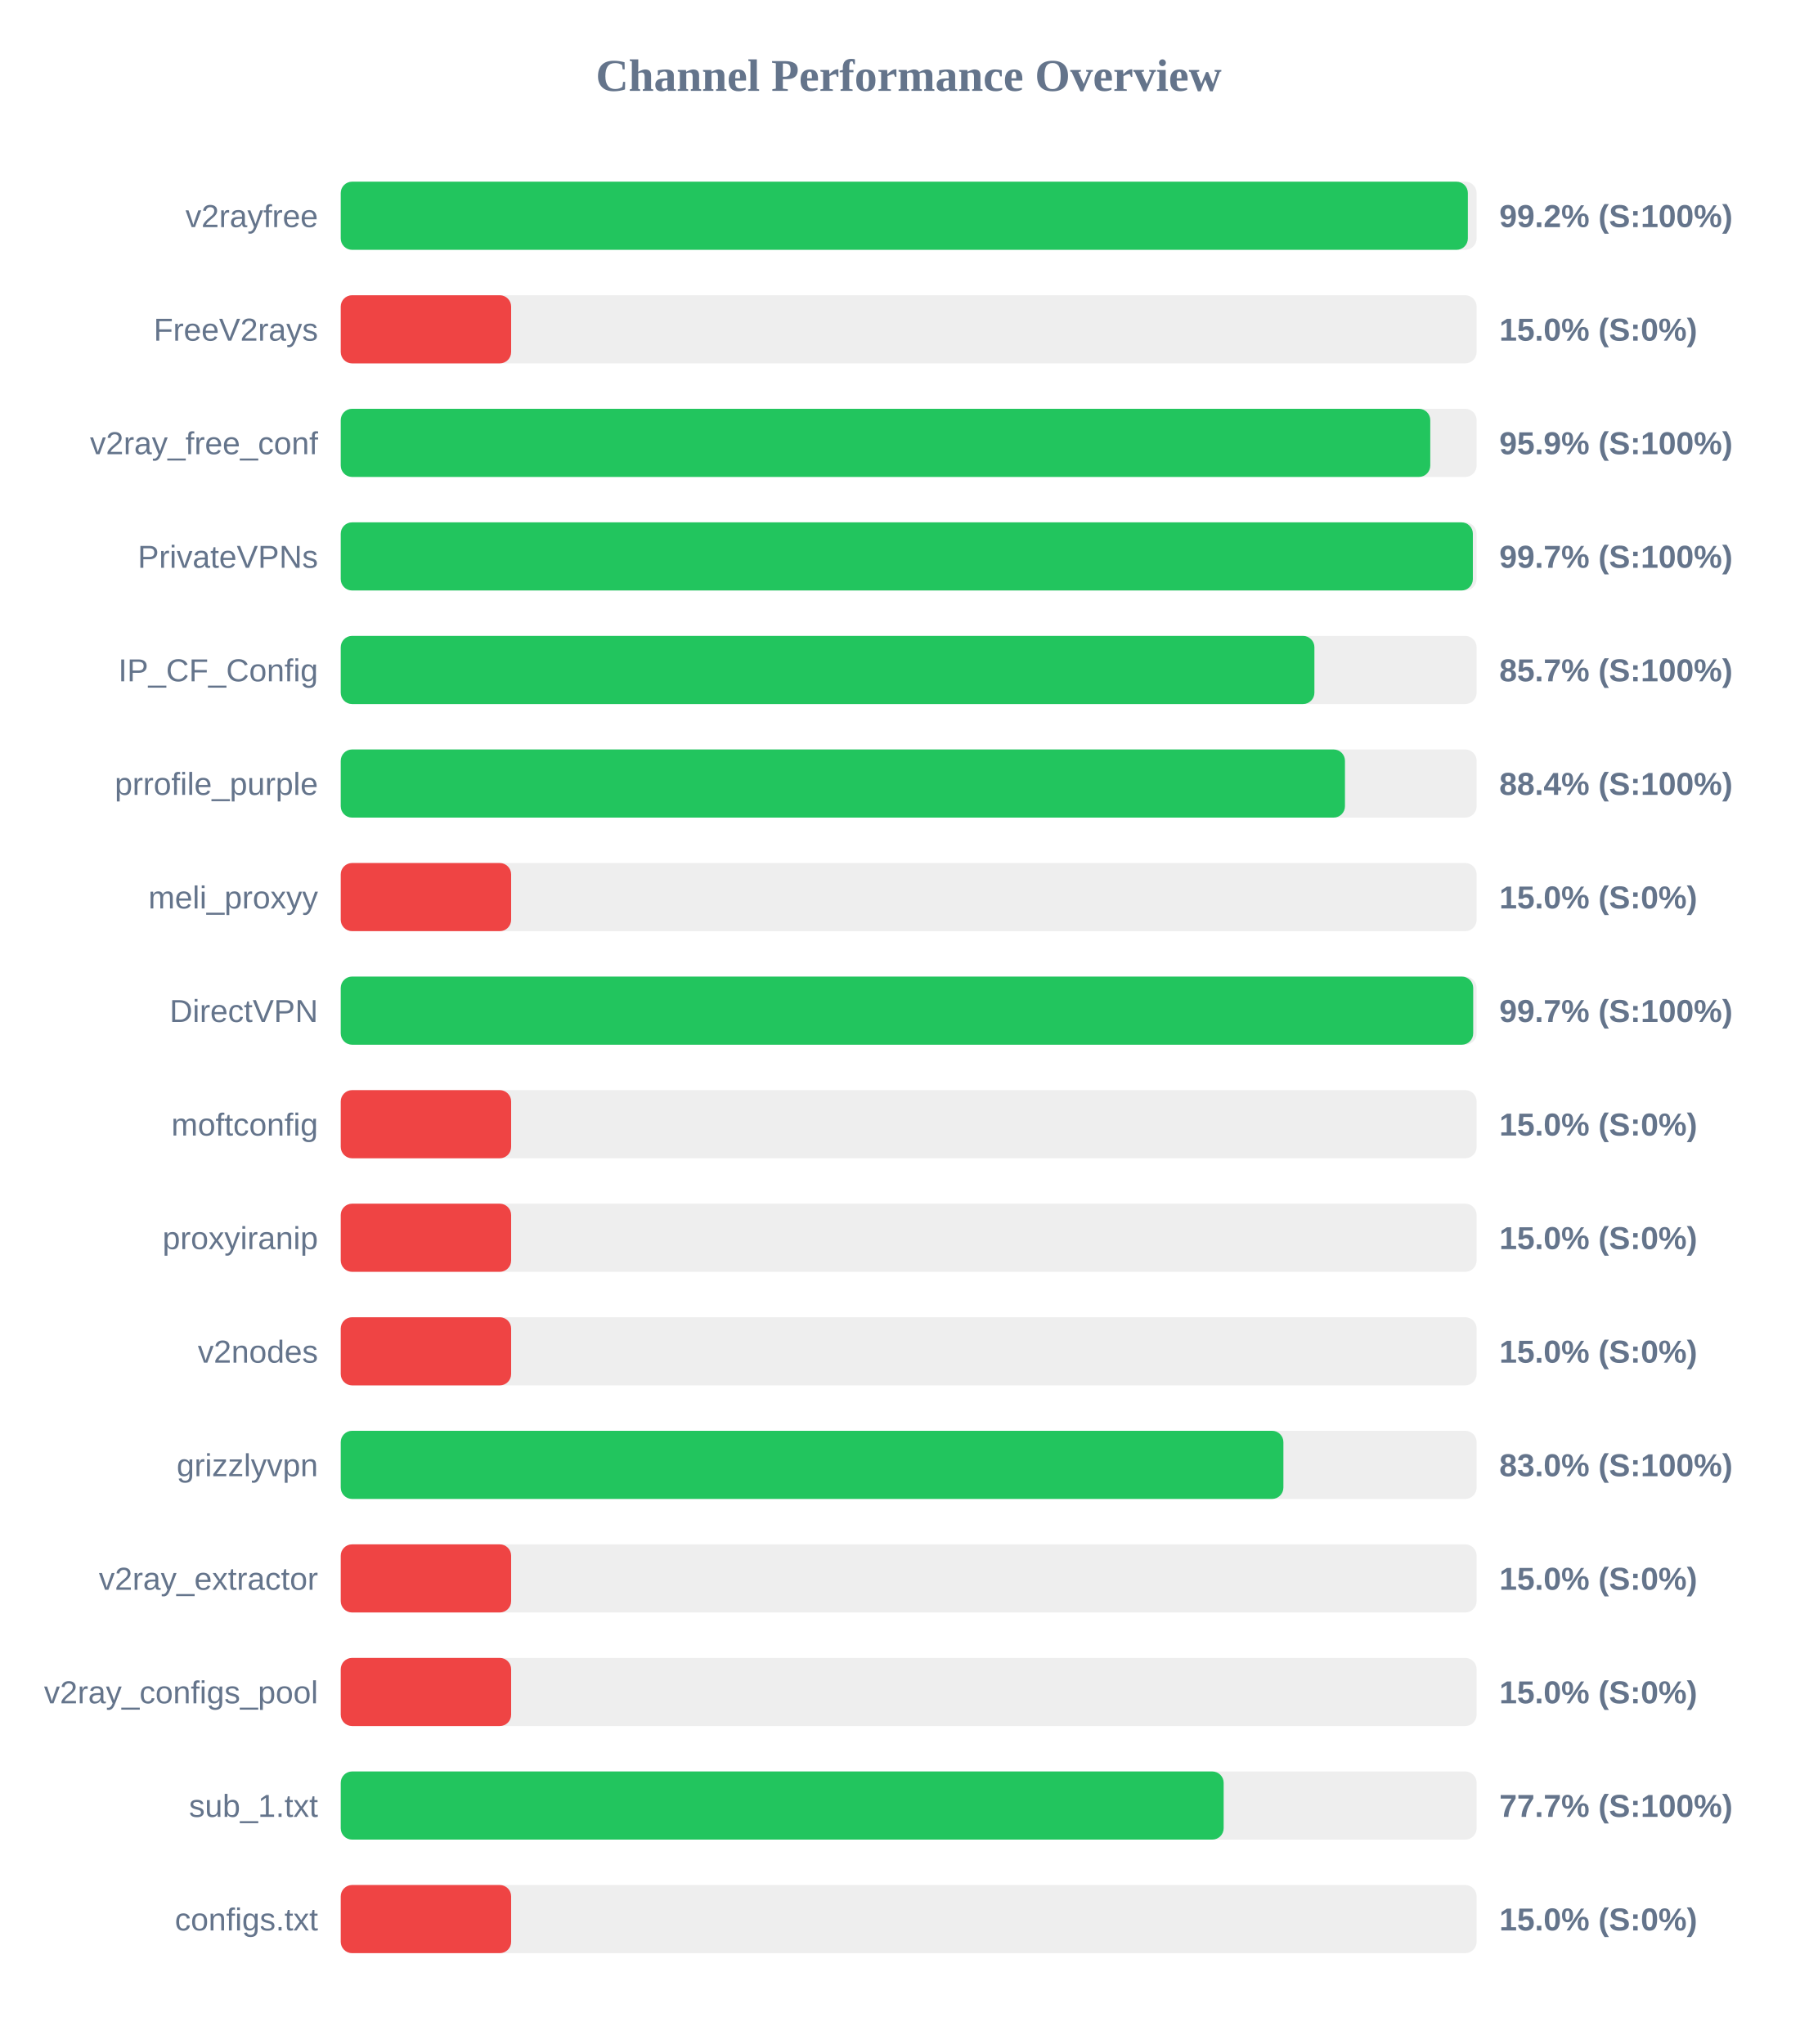
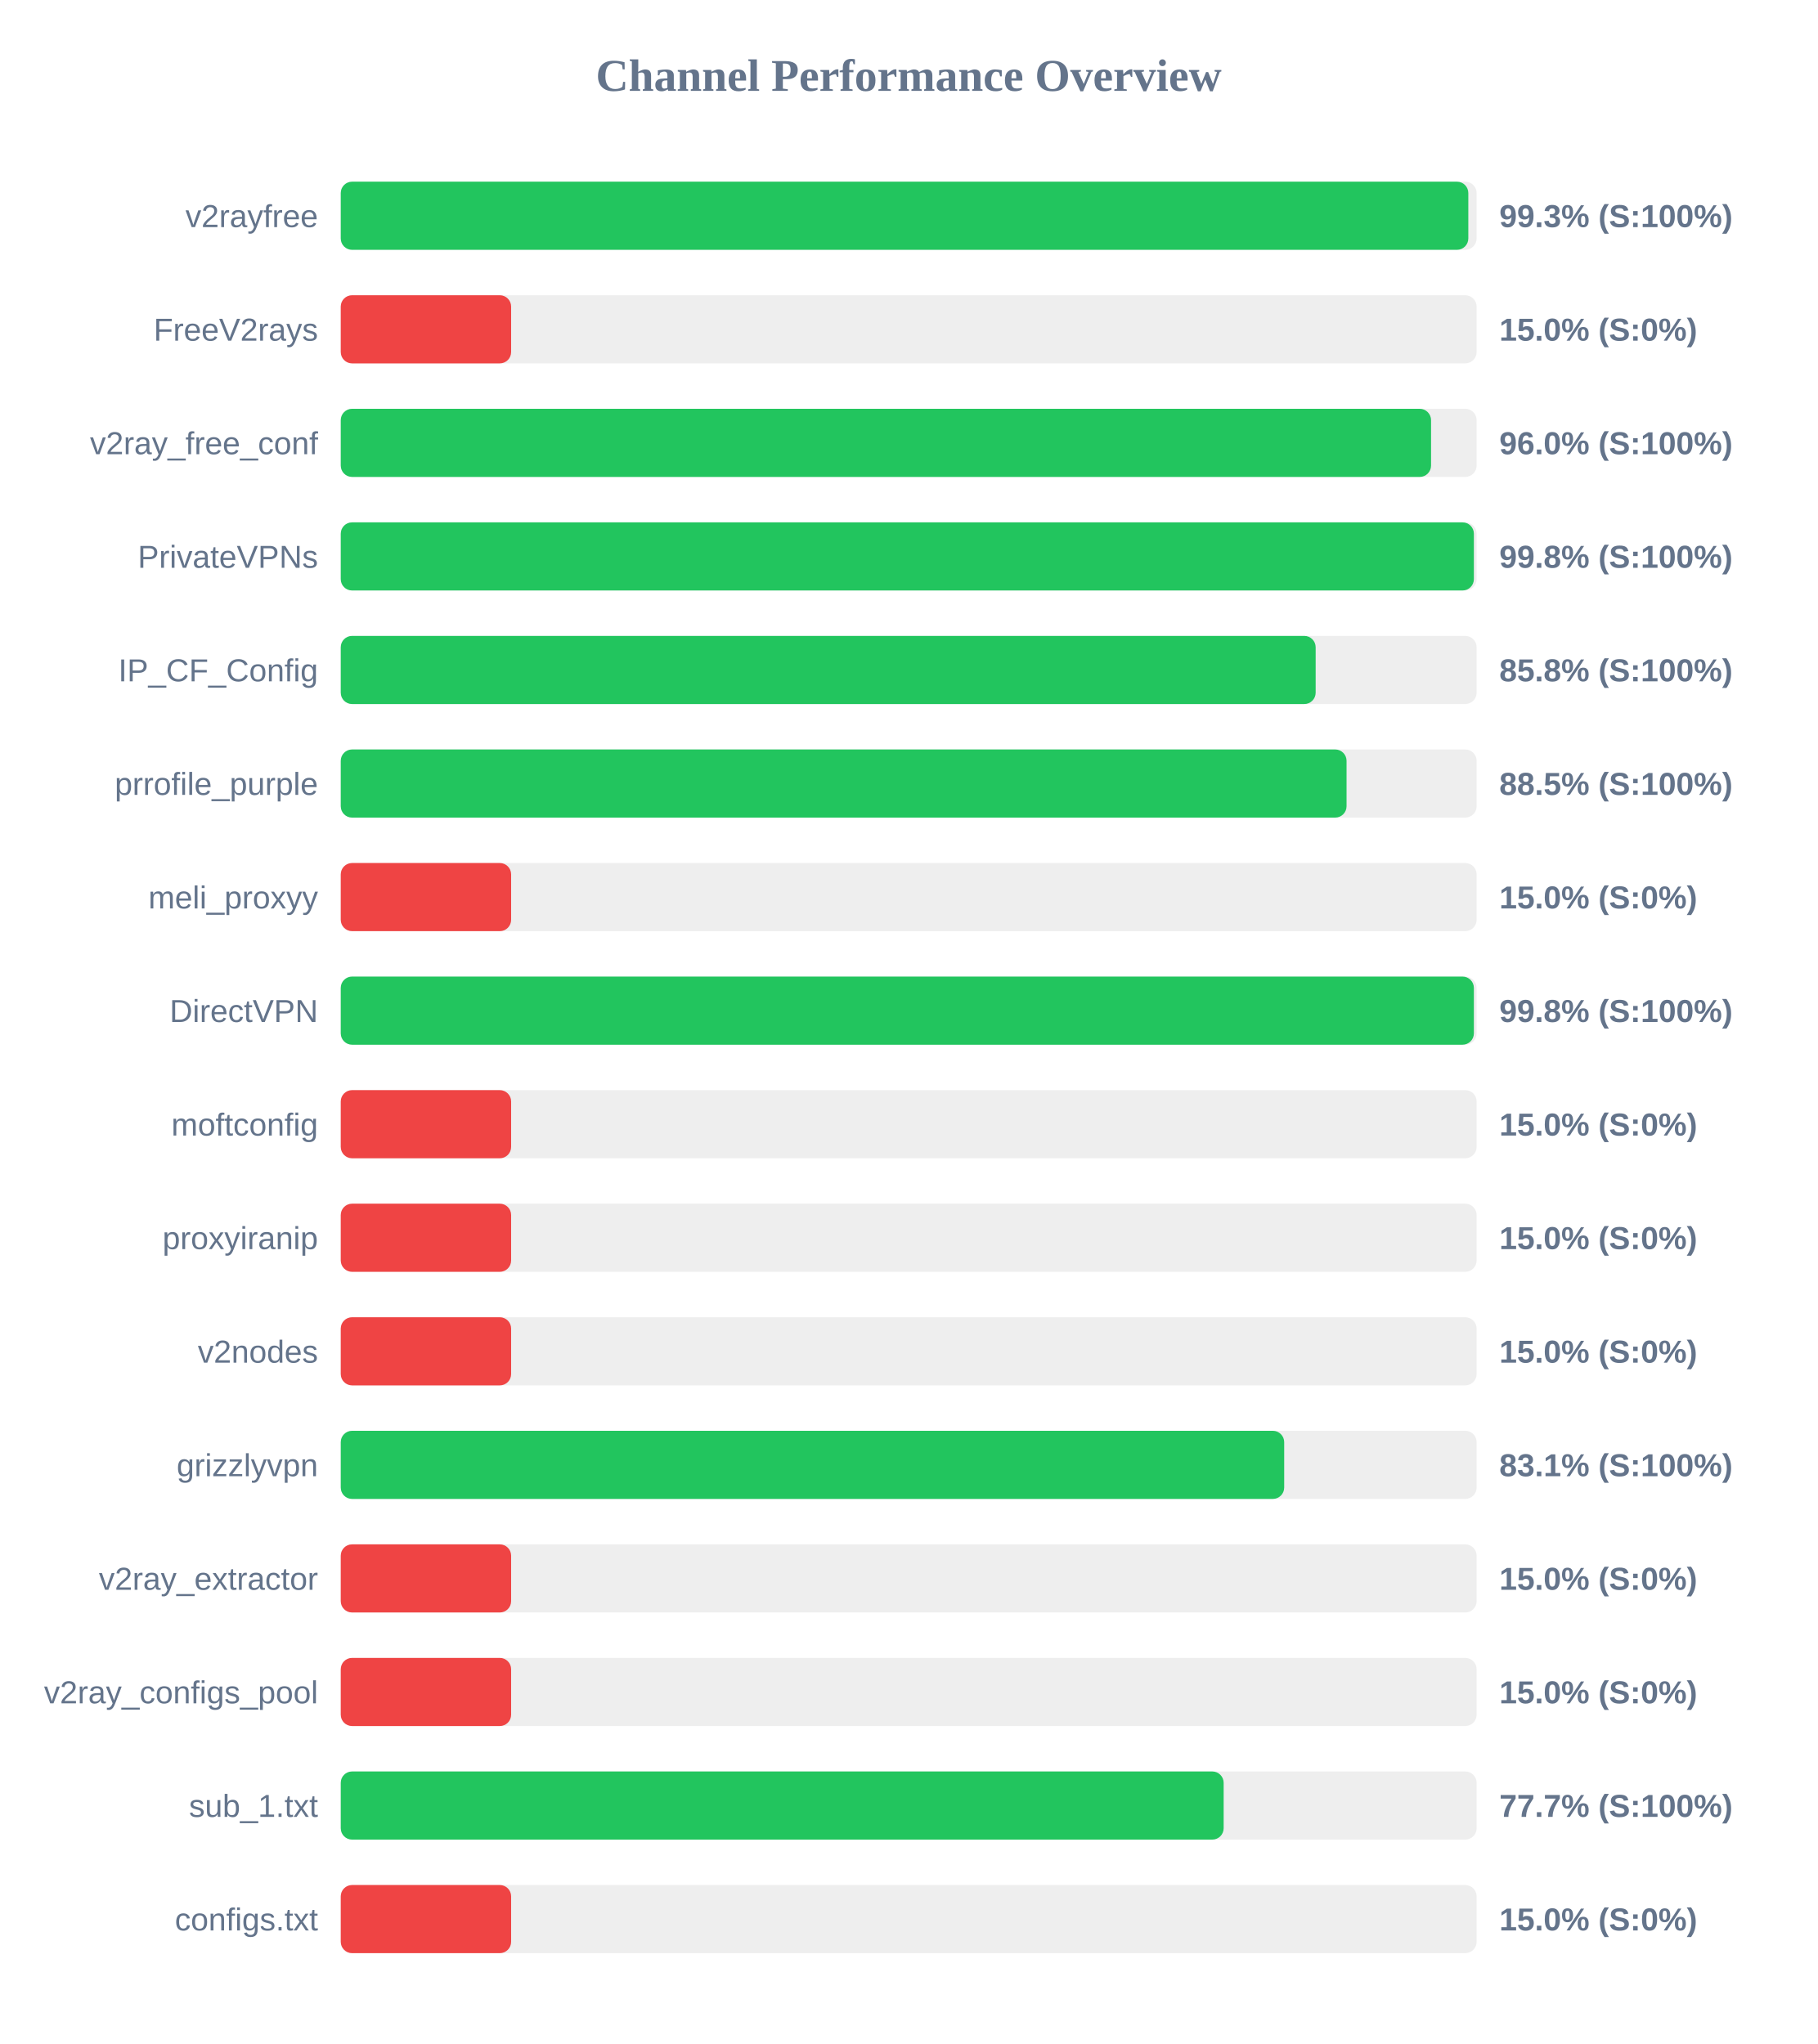
<svg xmlns="http://www.w3.org/2000/svg" width="800" height="900" version="1.1">
  <style>
        .row { font: 14px Arial; fill: #64748b; }
        .score { font: bold 14px Arial; fill: #64748b; }
    </style>
  <text x="400" y="40" text-anchor="middle" font-size="20px" font-weight="bold" fill="#64748b">Channel Performance Overview</text>
  <rect x="150" y="80" width="500" height="30" fill="#eee" rx="5" />
-   <rect x="150" y="80" width="496.15" height="30" fill="#22c55e" rx="5" />
+   <rect x="150" y="80" width="496.35" height="30" fill="#22c55e" rx="5" />
  <text x="140" y="100" text-anchor="end" class="row">v2rayfree</text>
-   <text x="660" y="100" text-anchor="start" class="score">99.2% (S:100%)</text>
+   <text x="660" y="100" text-anchor="start" class="score">99.3% (S:100%)</text>
  <rect x="150" y="130" width="500" height="30" fill="#eee" rx="5" />
  <rect x="150" y="130" width="75.0" height="30" fill="#ef4444" rx="5" />
  <text x="140" y="150" text-anchor="end" class="row">FreeV2rays</text>
  <text x="660" y="150" text-anchor="start" class="score">15.0% (S:0%)</text>
  <rect x="150" y="180" width="500" height="30" fill="#eee" rx="5" />
-   <rect x="150" y="180" width="479.6" height="30" fill="#22c55e" rx="5" />
+   <rect x="150" y="180" width="479.95" height="30" fill="#22c55e" rx="5" />
  <text x="140" y="200" text-anchor="end" class="row">v2ray_free_conf</text>
-   <text x="660" y="200" text-anchor="start" class="score">95.9% (S:100%)</text>
+   <text x="660" y="200" text-anchor="start" class="score">96.0% (S:100%)</text>
  <rect x="150" y="230" width="500" height="30" fill="#eee" rx="5" />
-   <rect x="150" y="230" width="498.35" height="30" fill="#22c55e" rx="5" />
+   <rect x="150" y="230" width="498.8" height="30" fill="#22c55e" rx="5" />
  <text x="140" y="250" text-anchor="end" class="row">PrivateVPNs</text>
-   <text x="660" y="250" text-anchor="start" class="score">99.7% (S:100%)</text>
+   <text x="660" y="250" text-anchor="start" class="score">99.8% (S:100%)</text>
  <rect x="150" y="280" width="500" height="30" fill="#eee" rx="5" />
-   <rect x="150" y="280" width="428.6" height="30" fill="#22c55e" rx="5" />
+   <rect x="150" y="280" width="429.15" height="30" fill="#22c55e" rx="5" />
  <text x="140" y="300" text-anchor="end" class="row">IP_CF_Config</text>
-   <text x="660" y="300" text-anchor="start" class="score">85.7% (S:100%)</text>
+   <text x="660" y="300" text-anchor="start" class="score">85.8% (S:100%)</text>
  <rect x="150" y="330" width="500" height="30" fill="#eee" rx="5" />
-   <rect x="150" y="330" width="442.05" height="30" fill="#22c55e" rx="5" />
+   <rect x="150" y="330" width="442.75" height="30" fill="#22c55e" rx="5" />
  <text x="140" y="350" text-anchor="end" class="row">prrofile_purple</text>
-   <text x="660" y="350" text-anchor="start" class="score">88.4% (S:100%)</text>
+   <text x="660" y="350" text-anchor="start" class="score">88.5% (S:100%)</text>
  <rect x="150" y="380" width="500" height="30" fill="#eee" rx="5" />
  <rect x="150" y="380" width="75.0" height="30" fill="#ef4444" rx="5" />
  <text x="140" y="400" text-anchor="end" class="row">meli_proxyy</text>
  <text x="660" y="400" text-anchor="start" class="score">15.0% (S:0%)</text>
  <rect x="150" y="430" width="500" height="30" fill="#eee" rx="5" />
-   <rect x="150" y="430" width="498.5" height="30" fill="#22c55e" rx="5" />
+   <rect x="150" y="430" width="498.8" height="30" fill="#22c55e" rx="5" />
  <text x="140" y="450" text-anchor="end" class="row">DirectVPN</text>
-   <text x="660" y="450" text-anchor="start" class="score">99.7% (S:100%)</text>
+   <text x="660" y="450" text-anchor="start" class="score">99.8% (S:100%)</text>
  <rect x="150" y="480" width="500" height="30" fill="#eee" rx="5" />
  <rect x="150" y="480" width="75.0" height="30" fill="#ef4444" rx="5" />
  <text x="140" y="500" text-anchor="end" class="row">moftconfig</text>
  <text x="660" y="500" text-anchor="start" class="score">15.0% (S:0%)</text>
  <rect x="150" y="530" width="500" height="30" fill="#eee" rx="5" />
  <rect x="150" y="530" width="75.0" height="30" fill="#ef4444" rx="5" />
  <text x="140" y="550" text-anchor="end" class="row">proxyiranip</text>
  <text x="660" y="550" text-anchor="start" class="score">15.0% (S:0%)</text>
  <rect x="150" y="580" width="500" height="30" fill="#eee" rx="5" />
  <rect x="150" y="580" width="75.0" height="30" fill="#ef4444" rx="5" />
  <text x="140" y="600" text-anchor="end" class="row">v2nodes</text>
  <text x="660" y="600" text-anchor="start" class="score">15.0% (S:0%)</text>
  <rect x="150" y="630" width="500" height="30" fill="#eee" rx="5" />
-   <rect x="150" y="630" width="414.95" height="30" fill="#22c55e" rx="5" />
+   <rect x="150" y="630" width="415.3" height="30" fill="#22c55e" rx="5" />
  <text x="140" y="650" text-anchor="end" class="row">grizzlyvpn</text>
-   <text x="660" y="650" text-anchor="start" class="score">83.0% (S:100%)</text>
+   <text x="660" y="650" text-anchor="start" class="score">83.1% (S:100%)</text>
  <rect x="150" y="680" width="500" height="30" fill="#eee" rx="5" />
  <rect x="150" y="680" width="75.0" height="30" fill="#ef4444" rx="5" />
  <text x="140" y="700" text-anchor="end" class="row">v2ray_extractor</text>
  <text x="660" y="700" text-anchor="start" class="score">15.0% (S:0%)</text>
  <rect x="150" y="730" width="500" height="30" fill="#eee" rx="5" />
  <rect x="150" y="730" width="75.0" height="30" fill="#ef4444" rx="5" />
  <text x="140" y="750" text-anchor="end" class="row">v2ray_configs_pool</text>
  <text x="660" y="750" text-anchor="start" class="score">15.0% (S:0%)</text>
  <rect x="150" y="780" width="500" height="30" fill="#eee" rx="5" />
  <rect x="150" y="780" width="388.65" height="30" fill="#22c55e" rx="5" />
  <text x="140" y="800" text-anchor="end" class="row">sub_1.txt</text>
  <text x="660" y="800" text-anchor="start" class="score">77.7% (S:100%)</text>
  <rect x="150" y="830" width="500" height="30" fill="#eee" rx="5" />
  <rect x="150" y="830" width="75.0" height="30" fill="#ef4444" rx="5" />
  <text x="140" y="850" text-anchor="end" class="row">configs.txt</text>
  <text x="660" y="850" text-anchor="start" class="score">15.0% (S:0%)</text>
</svg>
